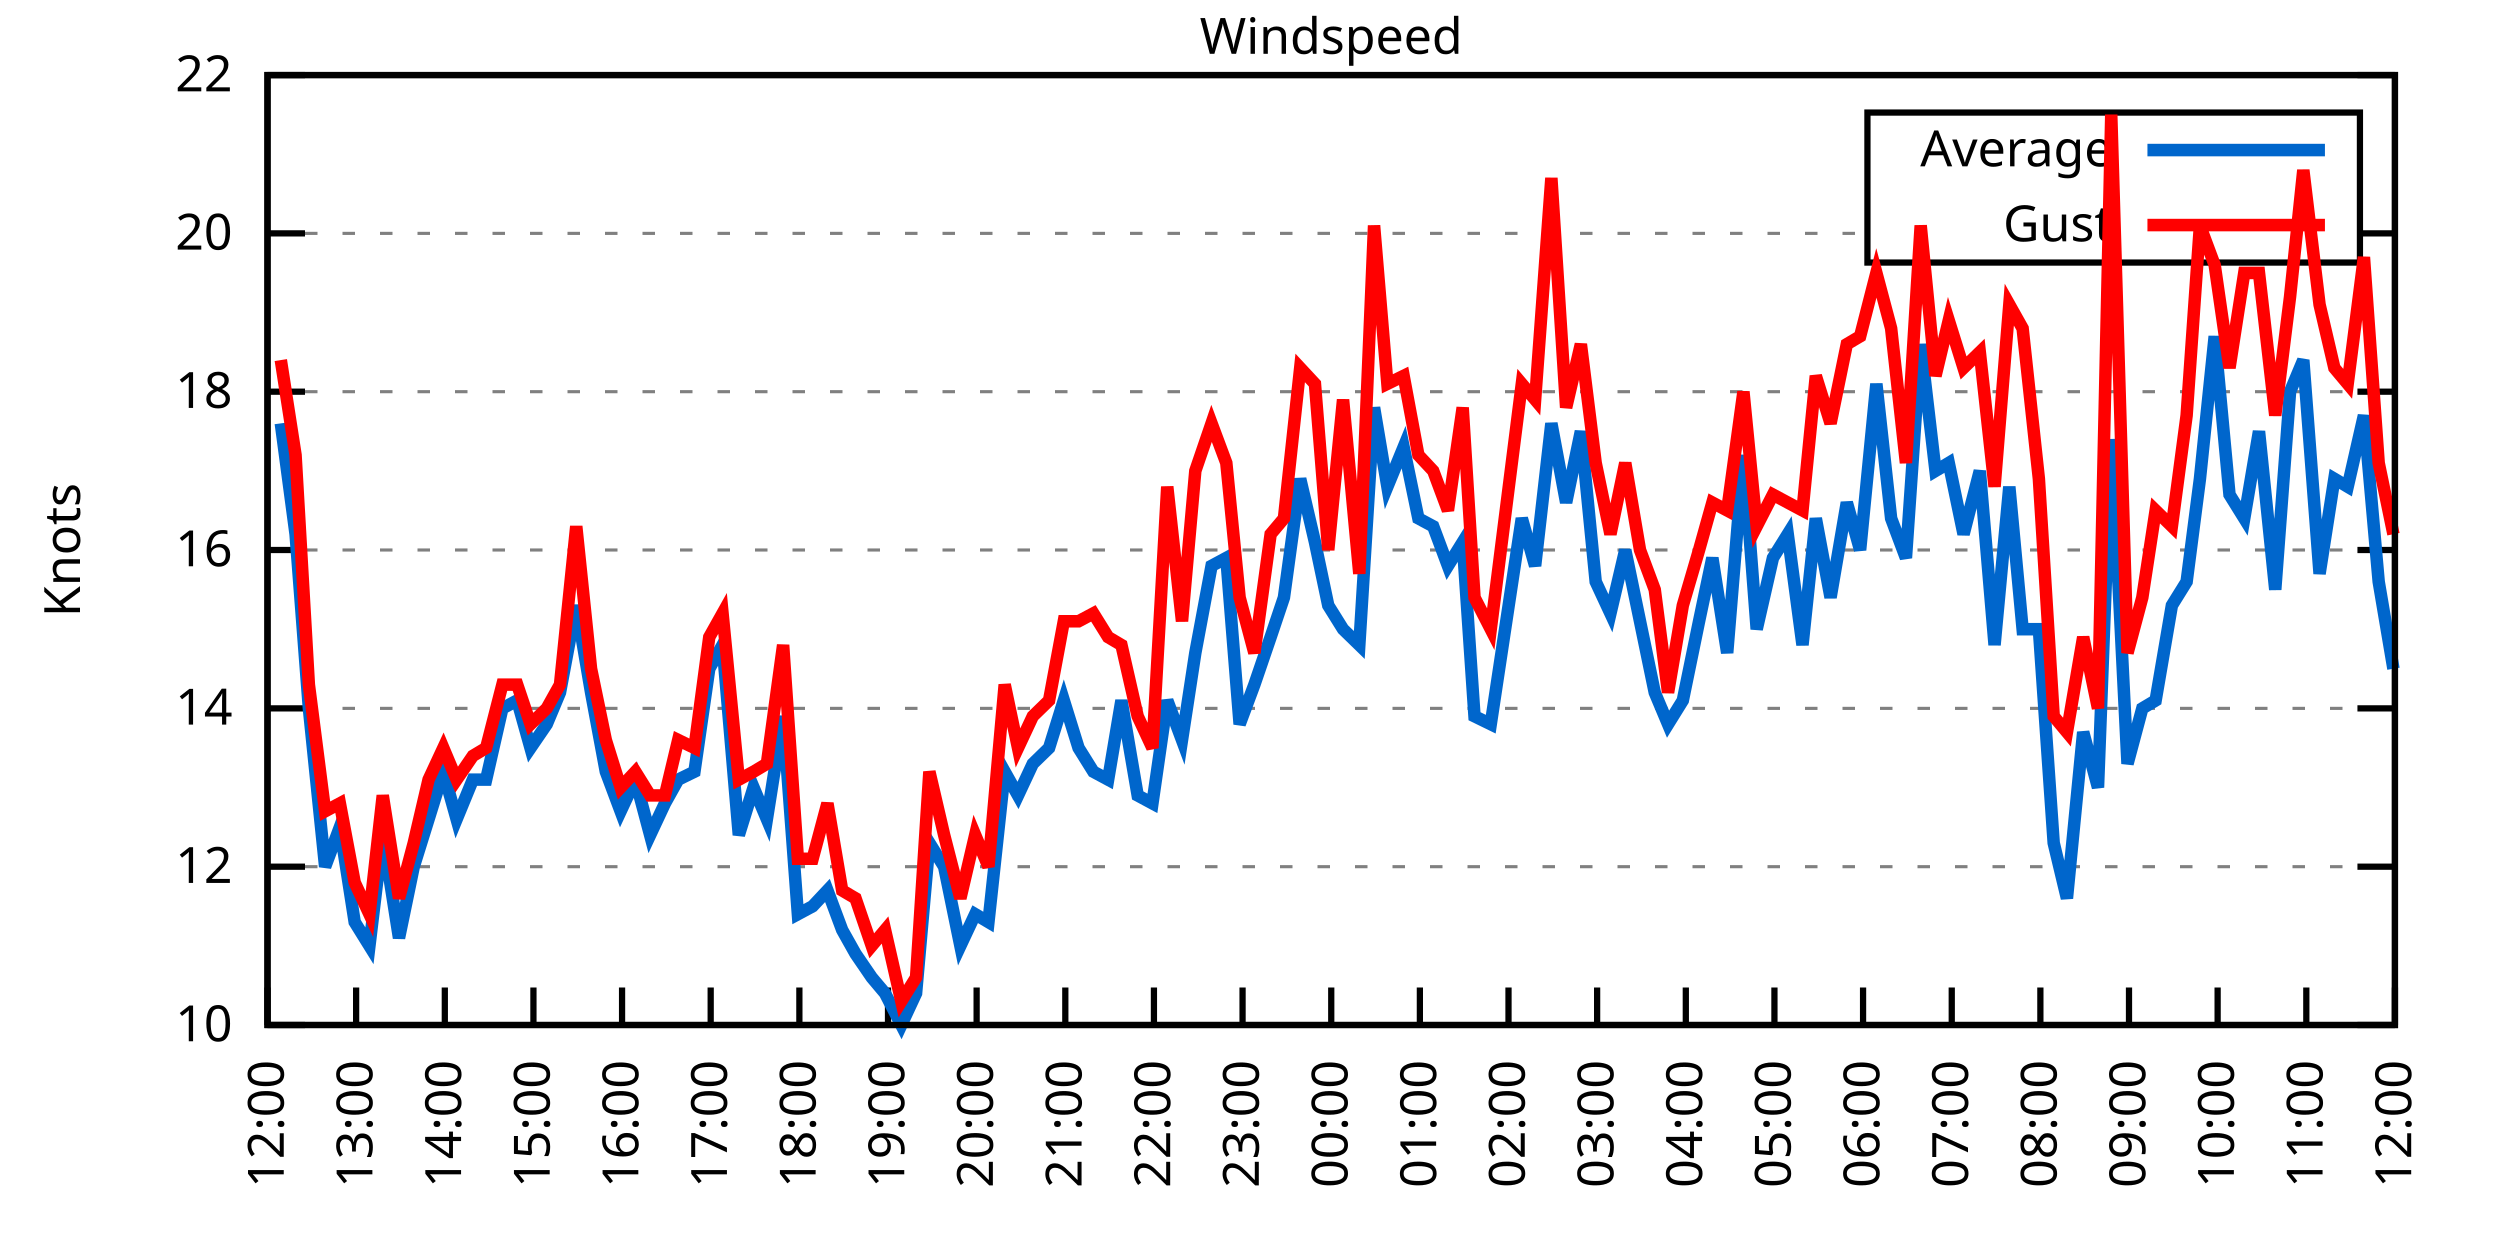
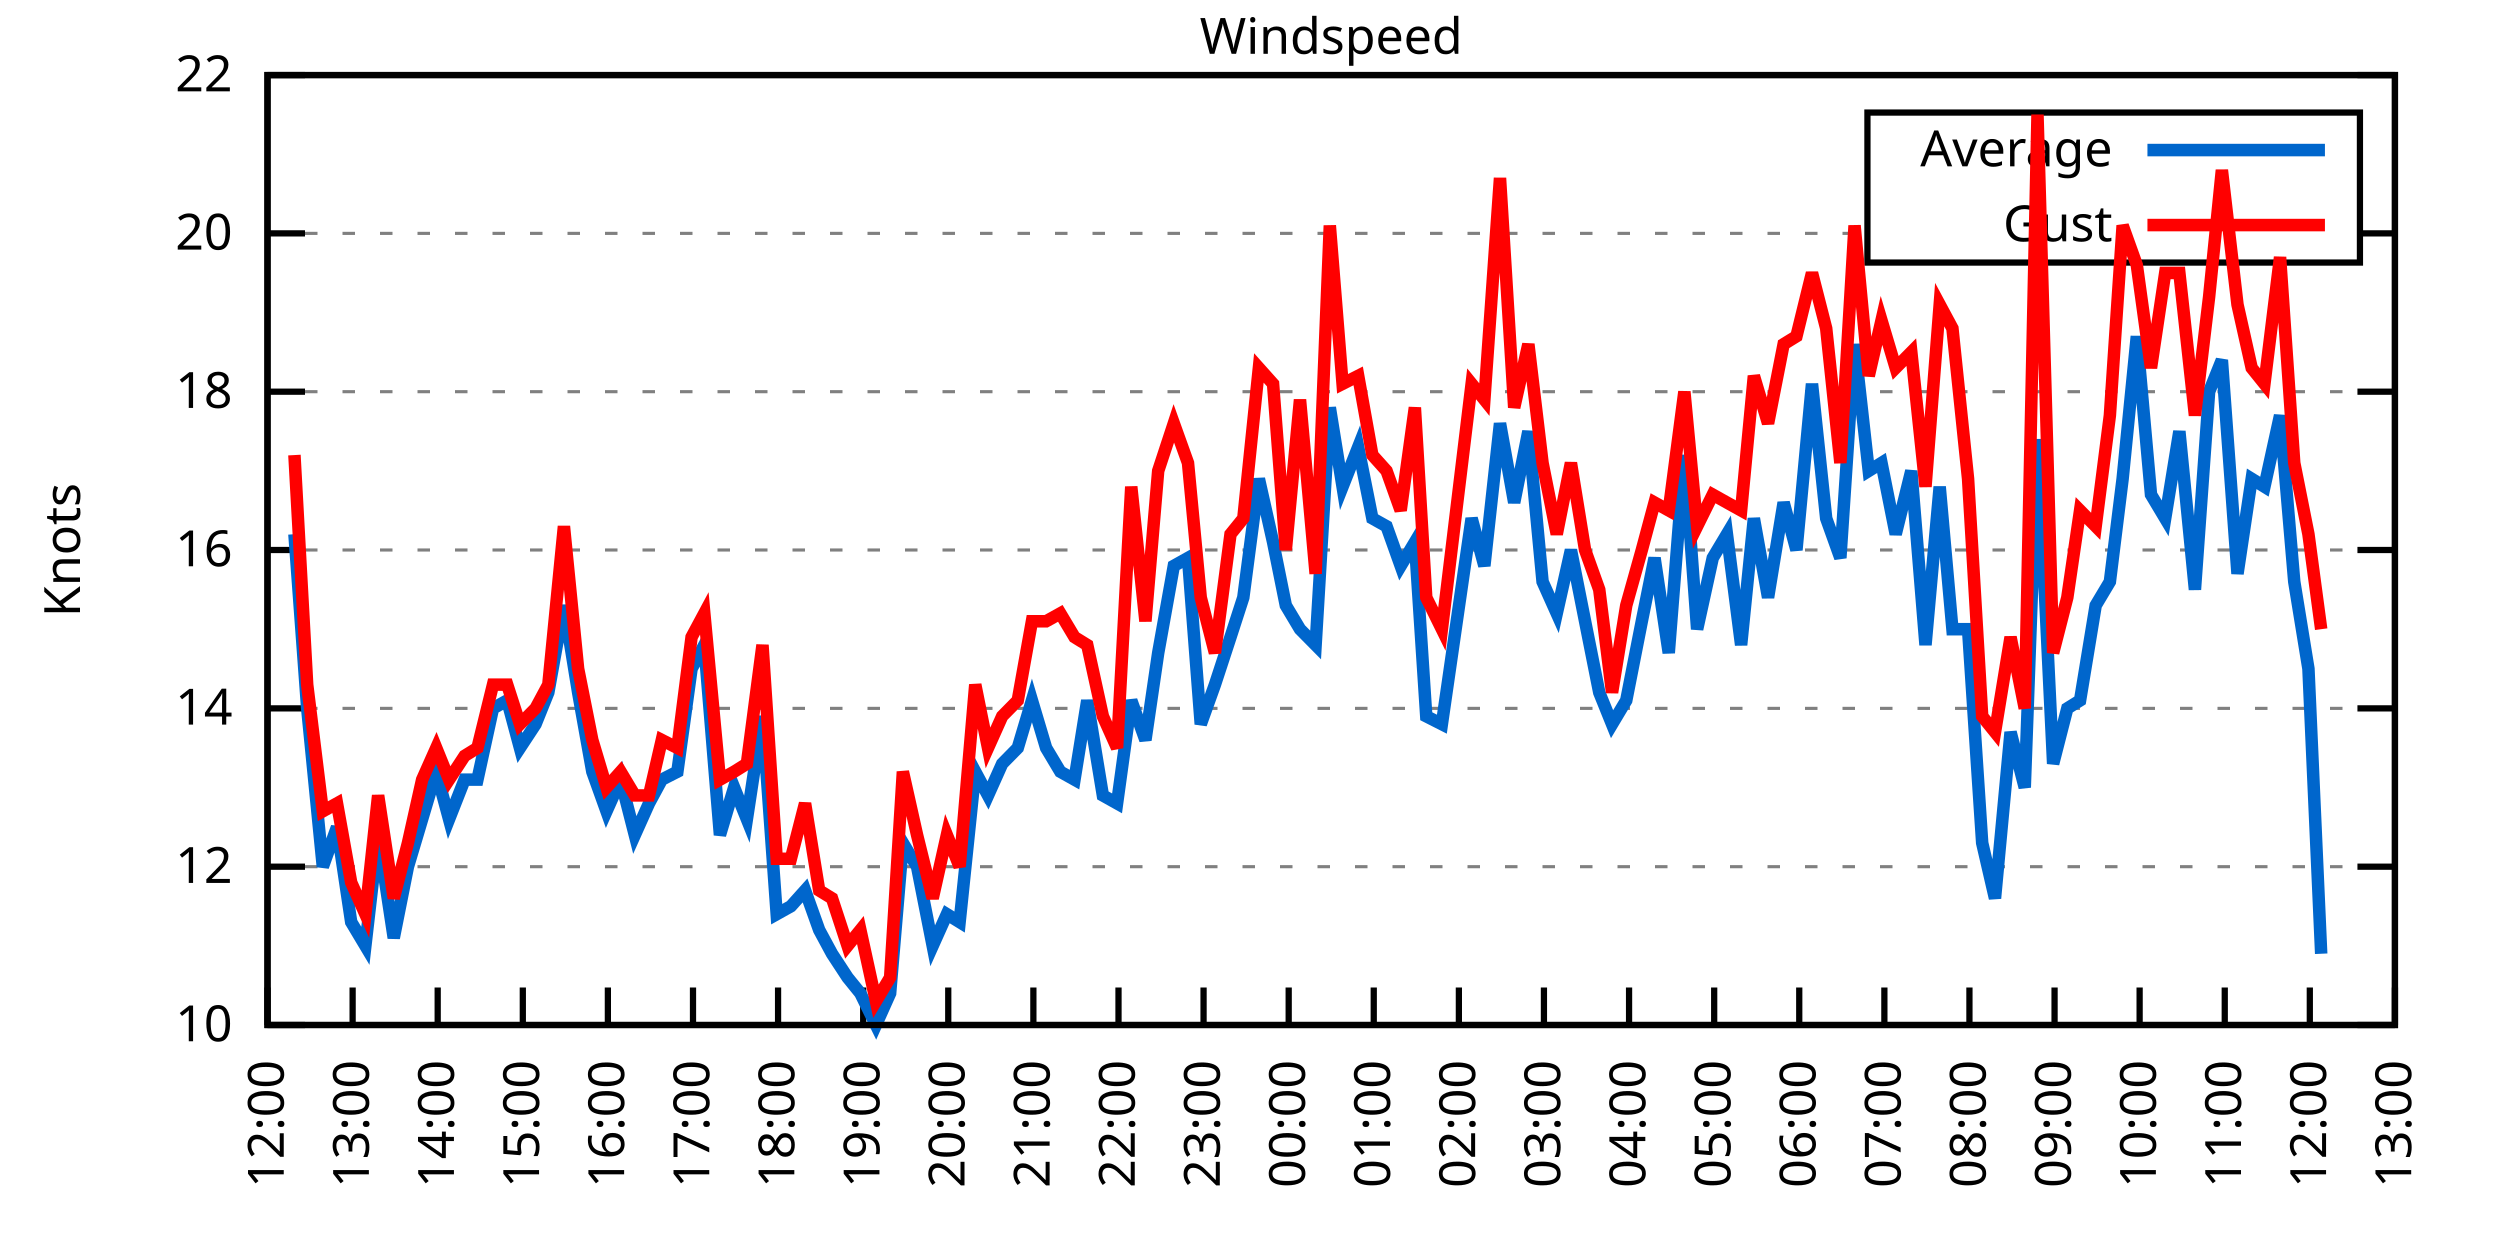
<svg xmlns="http://www.w3.org/2000/svg" xmlns:xlink="http://www.w3.org/1999/xlink" width="400" height="200" viewBox="0 0 400 200">
  <g id="gnuplot_canvas">
    <rect x="0" y="0" width="400" height="200" fill="none" />
    <defs>
      <circle id="gpDot" r="0.5" stroke-width="0.5" stroke="currentColor" />
      <path id="gpPt0" stroke-width="0.333" stroke="currentColor" d="M-1,0 h2 M0,-1 v2" />
      <path id="gpPt1" stroke-width="0.333" stroke="currentColor" d="M-1,-1 L1,1 M1,-1 L-1,1" />
      <path id="gpPt2" stroke-width="0.333" stroke="currentColor" d="M-1,0 L1,0 M0,-1 L0,1 M-1,-1 L1,1 M-1,1 L1,-1" />
      <rect id="gpPt3" stroke-width="0.333" stroke="currentColor" x="-1" y="-1" width="2" height="2" />
      <rect id="gpPt4" stroke-width="0.333" stroke="currentColor" fill="currentColor" x="-1" y="-1" width="2" height="2" />
      <circle id="gpPt5" stroke-width="0.333" stroke="currentColor" cx="0" cy="0" r="1" />
      <use xlink:href="#gpPt5" id="gpPt6" fill="currentColor" stroke="none" />
      <path id="gpPt7" stroke-width="0.333" stroke="currentColor" d="M0,-1.33 L-1.33,0.67 L1.33,0.67 z" />
      <use xlink:href="#gpPt7" id="gpPt8" fill="currentColor" stroke="none" />
      <use xlink:href="#gpPt7" id="gpPt9" stroke="currentColor" transform="rotate(180)" />
      <use xlink:href="#gpPt9" id="gpPt10" fill="currentColor" stroke="none" />
      <use xlink:href="#gpPt3" id="gpPt11" stroke="currentColor" transform="rotate(45)" />
      <use xlink:href="#gpPt11" id="gpPt12" fill="currentColor" stroke="none" />
      <path id="gpPt13" stroke-width="0.333" stroke="currentColor" d="M0,1.330 L1.265,0.411 L0.782,-1.067 L-0.782,-1.076 L-1.265,0.411 z" />
      <use xlink:href="#gpPt13" id="gpPt14" fill="currentColor" stroke="none" />
      <filter id="textbox" filterUnits="objectBoundingBox" x="0" y="0" height="1" width="1">
        <feFlood flood-color="white" flood-opacity="1" result="bgnd" />
        <feComposite in="SourceGraphic" in2="bgnd" operator="atop" />
      </filter>
      <filter id="greybox" filterUnits="objectBoundingBox" x="0" y="0" height="1" width="1">
        <feFlood flood-color="lightgrey" flood-opacity="1" result="grey" />
        <feComposite in="SourceGraphic" in2="grey" operator="atop" />
      </filter>
    </defs>
    <g fill="none" color="white" stroke="currentColor" stroke-width="1.00" stroke-linecap="butt" stroke-linejoin="miter">
</g>
    <g fill="none" color="black" stroke="currentColor" stroke-width="1.00" stroke-linecap="butt" stroke-linejoin="miter">
      <g stroke="none" shape-rendering="crispEdges">
        <polygon fill="rgb(255, 255, 255)" points="42.80,164.00 383.18,164.00 383.18,12.02 42.80,12.02 " />
      </g>
    </g>
    <g fill="none" color="black" stroke="currentColor" stroke-width="1.00" stroke-linecap="butt" stroke-linejoin="miter">
</g>
    <g fill="none" color="black" stroke="black" stroke-width="0.50" stroke-linecap="butt" stroke-linejoin="miter">
</g>
    <g fill="none" color="gray" stroke="currentColor" stroke-width="0.50" stroke-linecap="butt" stroke-linejoin="miter">
      <path stroke="gray" stroke-dasharray="2,4" class="gridline" d="M42.80,164.00 L383.19,164.00  " />
    </g>
    <g fill="none" color="gray" stroke="gray" stroke-width="1.00" stroke-linecap="butt" stroke-linejoin="miter">
</g>
    <g fill="none" color="black" stroke="currentColor" stroke-width="1.00" stroke-linecap="butt" stroke-linejoin="miter">
      <path stroke="black" d="M42.80,164.00 L48.80,164.00 M383.19,164.00 L377.19,164.00  " />
      <g transform="translate(37.20,166.60)" stroke="none" fill="black" font-family="Sans" font-size="8.00" text-anchor="end">
        <text>
          <tspan font-family="Sans"> 10</tspan>
        </text>
      </g>
    </g>
    <g fill="none" color="black" stroke="currentColor" stroke-width="1.00" stroke-linecap="butt" stroke-linejoin="miter">
</g>
    <g fill="none" color="black" stroke="black" stroke-width="0.50" stroke-linecap="butt" stroke-linejoin="miter">
</g>
    <g fill="none" color="gray" stroke="currentColor" stroke-width="0.50" stroke-linecap="butt" stroke-linejoin="miter">
      <path stroke="gray" stroke-dasharray="2,4" class="gridline" d="M42.80,138.67 L383.19,138.67  " />
    </g>
    <g fill="none" color="gray" stroke="gray" stroke-width="1.00" stroke-linecap="butt" stroke-linejoin="miter">
</g>
    <g fill="none" color="black" stroke="currentColor" stroke-width="1.00" stroke-linecap="butt" stroke-linejoin="miter">
      <path stroke="black" d="M42.80,138.67 L48.80,138.67 M383.19,138.67 L377.19,138.67  " />
      <g transform="translate(37.20,141.27)" stroke="none" fill="black" font-family="Sans" font-size="8.00" text-anchor="end">
        <text>
          <tspan font-family="Sans"> 12</tspan>
        </text>
      </g>
    </g>
    <g fill="none" color="black" stroke="currentColor" stroke-width="1.00" stroke-linecap="butt" stroke-linejoin="miter">
</g>
    <g fill="none" color="black" stroke="black" stroke-width="0.50" stroke-linecap="butt" stroke-linejoin="miter">
</g>
    <g fill="none" color="gray" stroke="currentColor" stroke-width="0.50" stroke-linecap="butt" stroke-linejoin="miter">
      <path stroke="gray" stroke-dasharray="2,4" class="gridline" d="M42.80,113.34 L383.19,113.34  " />
    </g>
    <g fill="none" color="gray" stroke="gray" stroke-width="1.00" stroke-linecap="butt" stroke-linejoin="miter">
</g>
    <g fill="none" color="black" stroke="currentColor" stroke-width="1.00" stroke-linecap="butt" stroke-linejoin="miter">
      <path stroke="black" d="M42.80,113.34 L48.80,113.34 M383.19,113.34 L377.19,113.34  " />
      <g transform="translate(37.20,115.94)" stroke="none" fill="black" font-family="Sans" font-size="8.00" text-anchor="end">
        <text>
          <tspan font-family="Sans"> 14</tspan>
        </text>
      </g>
    </g>
    <g fill="none" color="black" stroke="currentColor" stroke-width="1.00" stroke-linecap="butt" stroke-linejoin="miter">
</g>
    <g fill="none" color="black" stroke="black" stroke-width="0.50" stroke-linecap="butt" stroke-linejoin="miter">
</g>
    <g fill="none" color="gray" stroke="currentColor" stroke-width="0.50" stroke-linecap="butt" stroke-linejoin="miter">
      <path stroke="gray" stroke-dasharray="2,4" class="gridline" d="M42.80,88.00 L383.19,88.00  " />
    </g>
    <g fill="none" color="gray" stroke="gray" stroke-width="1.00" stroke-linecap="butt" stroke-linejoin="miter">
</g>
    <g fill="none" color="black" stroke="currentColor" stroke-width="1.00" stroke-linecap="butt" stroke-linejoin="miter">
      <path stroke="black" d="M42.80,88.00 L48.80,88.00 M383.19,88.00 L377.19,88.00  " />
      <g transform="translate(37.20,90.60)" stroke="none" fill="black" font-family="Sans" font-size="8.00" text-anchor="end">
        <text>
          <tspan font-family="Sans"> 16</tspan>
        </text>
      </g>
    </g>
    <g fill="none" color="black" stroke="currentColor" stroke-width="1.00" stroke-linecap="butt" stroke-linejoin="miter">
</g>
    <g fill="none" color="black" stroke="black" stroke-width="0.50" stroke-linecap="butt" stroke-linejoin="miter">
</g>
    <g fill="none" color="gray" stroke="currentColor" stroke-width="0.50" stroke-linecap="butt" stroke-linejoin="miter">
      <path stroke="gray" stroke-dasharray="2,4" class="gridline" d="M42.80,62.67 L383.19,62.67  " />
    </g>
    <g fill="none" color="gray" stroke="gray" stroke-width="1.00" stroke-linecap="butt" stroke-linejoin="miter">
</g>
    <g fill="none" color="black" stroke="currentColor" stroke-width="1.00" stroke-linecap="butt" stroke-linejoin="miter">
      <path stroke="black" d="M42.80,62.67 L48.80,62.67 M383.19,62.67 L377.19,62.67  " />
      <g transform="translate(37.20,65.27)" stroke="none" fill="black" font-family="Sans" font-size="8.00" text-anchor="end">
        <text>
          <tspan font-family="Sans"> 18</tspan>
        </text>
      </g>
    </g>
    <g fill="none" color="black" stroke="currentColor" stroke-width="1.00" stroke-linecap="butt" stroke-linejoin="miter">
</g>
    <g fill="none" color="black" stroke="black" stroke-width="0.50" stroke-linecap="butt" stroke-linejoin="miter">
</g>
    <g fill="none" color="gray" stroke="currentColor" stroke-width="0.50" stroke-linecap="butt" stroke-linejoin="miter">
      <path stroke="gray" stroke-dasharray="2,4" class="gridline" d="M42.80,37.34 L298.79,37.34 M377.59,37.34 L383.19,37.34  " />
    </g>
    <g fill="none" color="gray" stroke="gray" stroke-width="1.00" stroke-linecap="butt" stroke-linejoin="miter">
</g>
    <g fill="none" color="black" stroke="currentColor" stroke-width="1.00" stroke-linecap="butt" stroke-linejoin="miter">
      <path stroke="black" d="M42.80,37.34 L48.80,37.34 M383.19,37.34 L377.19,37.34  " />
      <g transform="translate(37.20,39.94)" stroke="none" fill="black" font-family="Sans" font-size="8.00" text-anchor="end">
        <text>
          <tspan font-family="Sans"> 20</tspan>
        </text>
      </g>
    </g>
    <g fill="none" color="black" stroke="currentColor" stroke-width="1.00" stroke-linecap="butt" stroke-linejoin="miter">
</g>
    <g fill="none" color="black" stroke="black" stroke-width="0.50" stroke-linecap="butt" stroke-linejoin="miter">
</g>
    <g fill="none" color="gray" stroke="currentColor" stroke-width="0.50" stroke-linecap="butt" stroke-linejoin="miter">
      <path stroke="gray" stroke-dasharray="2,4" class="gridline" d="M42.80,12.01 L383.19,12.01  " />
    </g>
    <g fill="none" color="gray" stroke="gray" stroke-width="1.00" stroke-linecap="butt" stroke-linejoin="miter">
</g>
    <g fill="none" color="black" stroke="currentColor" stroke-width="1.00" stroke-linecap="butt" stroke-linejoin="miter">
      <path stroke="black" d="M42.80,12.01 L48.80,12.01 M383.19,12.01 L377.19,12.01  " />
      <g transform="translate(37.20,14.61)" stroke="none" fill="black" font-family="Sans" font-size="8.00" text-anchor="end">
        <text>
          <tspan font-family="Sans"> 22</tspan>
        </text>
      </g>
    </g>
    <g fill="none" color="black" stroke="currentColor" stroke-width="1.00" stroke-linecap="butt" stroke-linejoin="miter">
      <path stroke="black" d="M42.80,164.00 L42.80,158.00  " />
      <g transform="translate(45.40,169.60) rotate(270.00)" stroke="none" fill="black" font-family="Sans" font-size="8.00" text-anchor="end">
        <text>
          <tspan font-family="Sans">12:00</tspan>
        </text>
      </g>
    </g>
    <g fill="none" color="black" stroke="currentColor" stroke-width="1.00" stroke-linecap="butt" stroke-linejoin="miter">
-       <path stroke="black" d="M56.98,164.00 L56.98,158.00  " />
-       <g transform="translate(59.58,169.60) rotate(270.00)" stroke="none" fill="black" font-family="Sans" font-size="8.00" text-anchor="end">
+       <path stroke="black" d="M56.42,164.00 L56.42,158.00  " />
+       <g transform="translate(59.02,169.60) rotate(270.00)" stroke="none" fill="black" font-family="Sans" font-size="8.00" text-anchor="end">
        <text>
          <tspan font-family="Sans">13:00</tspan>
        </text>
      </g>
    </g>
    <g fill="none" color="black" stroke="currentColor" stroke-width="1.00" stroke-linecap="butt" stroke-linejoin="miter">
-       <path stroke="black" d="M71.17,164.00 L71.17,158.00  " />
-       <g transform="translate(73.77,169.60) rotate(270.00)" stroke="none" fill="black" font-family="Sans" font-size="8.00" text-anchor="end">
+       <path stroke="black" d="M70.03,164.00 L70.03,158.00  " />
+       <g transform="translate(72.63,169.60) rotate(270.00)" stroke="none" fill="black" font-family="Sans" font-size="8.00" text-anchor="end">
        <text>
          <tspan font-family="Sans">14:00</tspan>
        </text>
      </g>
    </g>
    <g fill="none" color="black" stroke="currentColor" stroke-width="1.00" stroke-linecap="butt" stroke-linejoin="miter">
-       <path stroke="black" d="M85.35,164.00 L85.35,158.00  " />
-       <g transform="translate(87.95,169.60) rotate(270.00)" stroke="none" fill="black" font-family="Sans" font-size="8.00" text-anchor="end">
+       <path stroke="black" d="M83.65,164.00 L83.65,158.00  " />
+       <g transform="translate(86.25,169.60) rotate(270.00)" stroke="none" fill="black" font-family="Sans" font-size="8.00" text-anchor="end">
        <text>
          <tspan font-family="Sans">15:00</tspan>
        </text>
      </g>
    </g>
    <g fill="none" color="black" stroke="currentColor" stroke-width="1.00" stroke-linecap="butt" stroke-linejoin="miter">
-       <path stroke="black" d="M99.53,164.00 L99.53,158.00  " />
-       <g transform="translate(102.13,169.60) rotate(270.00)" stroke="none" fill="black" font-family="Sans" font-size="8.00" text-anchor="end">
+       <path stroke="black" d="M97.26,164.00 L97.26,158.00  " />
+       <g transform="translate(99.86,169.60) rotate(270.00)" stroke="none" fill="black" font-family="Sans" font-size="8.00" text-anchor="end">
        <text>
          <tspan font-family="Sans">16:00</tspan>
        </text>
      </g>
    </g>
    <g fill="none" color="black" stroke="currentColor" stroke-width="1.00" stroke-linecap="butt" stroke-linejoin="miter">
-       <path stroke="black" d="M113.71,164.00 L113.71,158.00  " />
-       <g transform="translate(116.31,169.60) rotate(270.00)" stroke="none" fill="black" font-family="Sans" font-size="8.00" text-anchor="end">
+       <path stroke="black" d="M110.88,164.00 L110.88,158.00  " />
+       <g transform="translate(113.48,169.60) rotate(270.00)" stroke="none" fill="black" font-family="Sans" font-size="8.00" text-anchor="end">
        <text>
          <tspan font-family="Sans">17:00</tspan>
        </text>
      </g>
    </g>
    <g fill="none" color="black" stroke="currentColor" stroke-width="1.00" stroke-linecap="butt" stroke-linejoin="miter">
-       <path stroke="black" d="M127.90,164.00 L127.90,158.00  " />
-       <g transform="translate(130.50,169.60) rotate(270.00)" stroke="none" fill="black" font-family="Sans" font-size="8.00" text-anchor="end">
+       <path stroke="black" d="M124.49,164.00 L124.49,158.00  " />
+       <g transform="translate(127.09,169.60) rotate(270.00)" stroke="none" fill="black" font-family="Sans" font-size="8.00" text-anchor="end">
        <text>
          <tspan font-family="Sans">18:00</tspan>
        </text>
      </g>
    </g>
    <g fill="none" color="black" stroke="currentColor" stroke-width="1.00" stroke-linecap="butt" stroke-linejoin="miter">
-       <path stroke="black" d="M142.08,164.00 L142.08,158.00  " />
-       <g transform="translate(144.68,169.60) rotate(270.00)" stroke="none" fill="black" font-family="Sans" font-size="8.00" text-anchor="end">
+       <path stroke="black" d="M138.11,164.00 L138.11,158.00  " />
+       <g transform="translate(140.71,169.60) rotate(270.00)" stroke="none" fill="black" font-family="Sans" font-size="8.00" text-anchor="end">
        <text>
          <tspan font-family="Sans">19:00</tspan>
        </text>
      </g>
    </g>
    <g fill="none" color="black" stroke="currentColor" stroke-width="1.00" stroke-linecap="butt" stroke-linejoin="miter">
-       <path stroke="black" d="M156.26,164.00 L156.26,158.00  " />
-       <g transform="translate(158.86,169.60) rotate(270.00)" stroke="none" fill="black" font-family="Sans" font-size="8.00" text-anchor="end">
+       <path stroke="black" d="M151.72,164.00 L151.72,158.00  " />
+       <g transform="translate(154.32,169.60) rotate(270.00)" stroke="none" fill="black" font-family="Sans" font-size="8.00" text-anchor="end">
        <text>
          <tspan font-family="Sans">20:00</tspan>
        </text>
      </g>
    </g>
    <g fill="none" color="black" stroke="currentColor" stroke-width="1.00" stroke-linecap="butt" stroke-linejoin="miter">
-       <path stroke="black" d="M170.45,164.00 L170.45,158.00  " />
-       <g transform="translate(173.05,169.60) rotate(270.00)" stroke="none" fill="black" font-family="Sans" font-size="8.00" text-anchor="end">
+       <path stroke="black" d="M165.34,164.00 L165.34,158.00  " />
+       <g transform="translate(167.94,169.60) rotate(270.00)" stroke="none" fill="black" font-family="Sans" font-size="8.00" text-anchor="end">
        <text>
          <tspan font-family="Sans">21:00</tspan>
        </text>
      </g>
    </g>
    <g fill="none" color="black" stroke="currentColor" stroke-width="1.00" stroke-linecap="butt" stroke-linejoin="miter">
-       <path stroke="black" d="M184.63,164.00 L184.63,158.00  " />
-       <g transform="translate(187.23,169.60) rotate(270.00)" stroke="none" fill="black" font-family="Sans" font-size="8.00" text-anchor="end">
+       <path stroke="black" d="M178.96,164.00 L178.96,158.00  " />
+       <g transform="translate(181.56,169.60) rotate(270.00)" stroke="none" fill="black" font-family="Sans" font-size="8.00" text-anchor="end">
        <text>
          <tspan font-family="Sans">22:00</tspan>
        </text>
      </g>
    </g>
    <g fill="none" color="black" stroke="currentColor" stroke-width="1.00" stroke-linecap="butt" stroke-linejoin="miter">
-       <path stroke="black" d="M198.81,164.00 L198.81,158.00  " />
-       <g transform="translate(201.41,169.60) rotate(270.00)" stroke="none" fill="black" font-family="Sans" font-size="8.00" text-anchor="end">
+       <path stroke="black" d="M192.57,164.00 L192.57,158.00  " />
+       <g transform="translate(195.17,169.60) rotate(270.00)" stroke="none" fill="black" font-family="Sans" font-size="8.00" text-anchor="end">
        <text>
          <tspan font-family="Sans">23:00</tspan>
        </text>
      </g>
    </g>
    <g fill="none" color="black" stroke="currentColor" stroke-width="1.00" stroke-linecap="butt" stroke-linejoin="miter">
-       <path stroke="black" d="M213.00,164.00 L213.00,158.00  " />
-       <g transform="translate(215.60,169.60) rotate(270.00)" stroke="none" fill="black" font-family="Sans" font-size="8.00" text-anchor="end">
+       <path stroke="black" d="M206.19,164.00 L206.19,158.00  " />
+       <g transform="translate(208.79,169.60) rotate(270.00)" stroke="none" fill="black" font-family="Sans" font-size="8.00" text-anchor="end">
        <text>
          <tspan font-family="Sans">00:00</tspan>
        </text>
      </g>
    </g>
    <g fill="none" color="black" stroke="currentColor" stroke-width="1.00" stroke-linecap="butt" stroke-linejoin="miter">
-       <path stroke="black" d="M227.18,164.00 L227.18,158.00  " />
-       <g transform="translate(229.78,169.60) rotate(270.00)" stroke="none" fill="black" font-family="Sans" font-size="8.00" text-anchor="end">
+       <path stroke="black" d="M219.80,164.00 L219.80,158.00  " />
+       <g transform="translate(222.40,169.60) rotate(270.00)" stroke="none" fill="black" font-family="Sans" font-size="8.00" text-anchor="end">
        <text>
          <tspan font-family="Sans">01:00</tspan>
        </text>
      </g>
    </g>
    <g fill="none" color="black" stroke="currentColor" stroke-width="1.00" stroke-linecap="butt" stroke-linejoin="miter">
-       <path stroke="black" d="M241.36,164.00 L241.36,158.00  " />
-       <g transform="translate(243.96,169.60) rotate(270.00)" stroke="none" fill="black" font-family="Sans" font-size="8.00" text-anchor="end">
+       <path stroke="black" d="M233.42,164.00 L233.42,158.00  " />
+       <g transform="translate(236.02,169.60) rotate(270.00)" stroke="none" fill="black" font-family="Sans" font-size="8.00" text-anchor="end">
        <text>
          <tspan font-family="Sans">02:00</tspan>
        </text>
      </g>
    </g>
    <g fill="none" color="black" stroke="currentColor" stroke-width="1.00" stroke-linecap="butt" stroke-linejoin="miter">
-       <path stroke="black" d="M255.54,164.00 L255.54,158.00  " />
-       <g transform="translate(258.14,169.60) rotate(270.00)" stroke="none" fill="black" font-family="Sans" font-size="8.00" text-anchor="end">
+       <path stroke="black" d="M247.03,164.00 L247.03,158.00  " />
+       <g transform="translate(249.63,169.60) rotate(270.00)" stroke="none" fill="black" font-family="Sans" font-size="8.00" text-anchor="end">
        <text>
          <tspan font-family="Sans">03:00</tspan>
        </text>
      </g>
    </g>
    <g fill="none" color="black" stroke="currentColor" stroke-width="1.00" stroke-linecap="butt" stroke-linejoin="miter">
-       <path stroke="black" d="M269.73,164.00 L269.73,158.00  " />
-       <g transform="translate(272.33,169.60) rotate(270.00)" stroke="none" fill="black" font-family="Sans" font-size="8.00" text-anchor="end">
+       <path stroke="black" d="M260.65,164.00 L260.65,158.00  " />
+       <g transform="translate(263.25,169.60) rotate(270.00)" stroke="none" fill="black" font-family="Sans" font-size="8.00" text-anchor="end">
        <text>
          <tspan font-family="Sans">04:00</tspan>
        </text>
      </g>
    </g>
    <g fill="none" color="black" stroke="currentColor" stroke-width="1.00" stroke-linecap="butt" stroke-linejoin="miter">
-       <path stroke="black" d="M283.91,164.00 L283.91,158.00  " />
-       <g transform="translate(286.51,169.60) rotate(270.00)" stroke="none" fill="black" font-family="Sans" font-size="8.00" text-anchor="end">
+       <path stroke="black" d="M274.27,164.00 L274.27,158.00  " />
+       <g transform="translate(276.87,169.60) rotate(270.00)" stroke="none" fill="black" font-family="Sans" font-size="8.00" text-anchor="end">
        <text>
          <tspan font-family="Sans">05:00</tspan>
        </text>
      </g>
    </g>
    <g fill="none" color="black" stroke="currentColor" stroke-width="1.00" stroke-linecap="butt" stroke-linejoin="miter">
-       <path stroke="black" d="M298.09,164.00 L298.09,158.00  " />
-       <g transform="translate(300.69,169.60) rotate(270.00)" stroke="none" fill="black" font-family="Sans" font-size="8.00" text-anchor="end">
+       <path stroke="black" d="M287.88,164.00 L287.88,158.00  " />
+       <g transform="translate(290.48,169.60) rotate(270.00)" stroke="none" fill="black" font-family="Sans" font-size="8.00" text-anchor="end">
        <text>
          <tspan font-family="Sans">06:00</tspan>
        </text>
      </g>
    </g>
    <g fill="none" color="black" stroke="currentColor" stroke-width="1.00" stroke-linecap="butt" stroke-linejoin="miter">
-       <path stroke="black" d="M312.28,164.00 L312.28,158.00  " />
-       <g transform="translate(314.88,169.60) rotate(270.00)" stroke="none" fill="black" font-family="Sans" font-size="8.00" text-anchor="end">
+       <path stroke="black" d="M301.50,164.00 L301.50,158.00  " />
+       <g transform="translate(304.10,169.60) rotate(270.00)" stroke="none" fill="black" font-family="Sans" font-size="8.00" text-anchor="end">
        <text>
          <tspan font-family="Sans">07:00</tspan>
        </text>
      </g>
    </g>
    <g fill="none" color="black" stroke="currentColor" stroke-width="1.00" stroke-linecap="butt" stroke-linejoin="miter">
-       <path stroke="black" d="M326.46,164.00 L326.46,158.00  " />
-       <g transform="translate(329.06,169.60) rotate(270.00)" stroke="none" fill="black" font-family="Sans" font-size="8.00" text-anchor="end">
+       <path stroke="black" d="M315.11,164.00 L315.11,158.00  " />
+       <g transform="translate(317.71,169.60) rotate(270.00)" stroke="none" fill="black" font-family="Sans" font-size="8.00" text-anchor="end">
        <text>
          <tspan font-family="Sans">08:00</tspan>
        </text>
      </g>
    </g>
    <g fill="none" color="black" stroke="currentColor" stroke-width="1.00" stroke-linecap="butt" stroke-linejoin="miter">
-       <path stroke="black" d="M340.64,164.00 L340.64,158.00  " />
-       <g transform="translate(343.24,169.60) rotate(270.00)" stroke="none" fill="black" font-family="Sans" font-size="8.00" text-anchor="end">
+       <path stroke="black" d="M328.73,164.00 L328.73,158.00  " />
+       <g transform="translate(331.33,169.60) rotate(270.00)" stroke="none" fill="black" font-family="Sans" font-size="8.00" text-anchor="end">
        <text>
          <tspan font-family="Sans">09:00</tspan>
        </text>
      </g>
    </g>
    <g fill="none" color="black" stroke="currentColor" stroke-width="1.00" stroke-linecap="butt" stroke-linejoin="miter">
-       <path stroke="black" d="M354.82,164.00 L354.82,158.00  " />
-       <g transform="translate(357.42,169.60) rotate(270.00)" stroke="none" fill="black" font-family="Sans" font-size="8.00" text-anchor="end">
+       <path stroke="black" d="M342.34,164.00 L342.34,158.00  " />
+       <g transform="translate(344.94,169.60) rotate(270.00)" stroke="none" fill="black" font-family="Sans" font-size="8.00" text-anchor="end">
        <text>
          <tspan font-family="Sans">10:00</tspan>
        </text>
      </g>
    </g>
    <g fill="none" color="black" stroke="currentColor" stroke-width="1.00" stroke-linecap="butt" stroke-linejoin="miter">
-       <path stroke="black" d="M369.01,164.00 L369.01,158.00  " />
-       <g transform="translate(371.61,169.60) rotate(270.00)" stroke="none" fill="black" font-family="Sans" font-size="8.00" text-anchor="end">
+       <path stroke="black" d="M355.96,164.00 L355.96,158.00  " />
+       <g transform="translate(358.56,169.60) rotate(270.00)" stroke="none" fill="black" font-family="Sans" font-size="8.00" text-anchor="end">
        <text>
          <tspan font-family="Sans">11:00</tspan>
+         </text>
+       </g>
+     </g>
+     <g fill="none" color="black" stroke="currentColor" stroke-width="1.00" stroke-linecap="butt" stroke-linejoin="miter">
+       <path stroke="black" d="M369.57,164.00 L369.57,158.00  " />
+       <g transform="translate(372.17,169.60) rotate(270.00)" stroke="none" fill="black" font-family="Sans" font-size="8.00" text-anchor="end">
+         <text>
+           <tspan font-family="Sans">12:00</tspan>
        </text>
      </g>
    </g>
    <g fill="none" color="black" stroke="currentColor" stroke-width="1.00" stroke-linecap="butt" stroke-linejoin="miter">
      <path stroke="black" d="M383.19,164.00 L383.19,158.00  " />
      <g transform="translate(385.79,169.60) rotate(270.00)" stroke="none" fill="black" font-family="Sans" font-size="8.00" text-anchor="end">
        <text>
-           <tspan font-family="Sans">12:00</tspan>
+           <tspan font-family="Sans">13:00</tspan>
        </text>
      </g>
    </g>
    <g fill="none" color="black" stroke="currentColor" stroke-width="1.00" stroke-linecap="butt" stroke-linejoin="miter">
</g>
    <g fill="none" color="black" stroke="currentColor" stroke-width="1.00" stroke-linecap="butt" stroke-linejoin="miter">
      <path stroke="black" d="M42.80,12.01 L42.80,164.00 L383.19,164.00 L383.19,12.01 L42.80,12.01 Z  " />
    </g>
    <g fill="none" color="black" stroke="currentColor" stroke-width="1.00" stroke-linecap="butt" stroke-linejoin="miter">
</g>
    <g fill="none" color="black" stroke="currentColor" stroke-width="1.00" stroke-linecap="butt" stroke-linejoin="miter">
      <path stroke="black" d="M298.79,42.01 L298.79,18.01 L377.59,18.01 L377.59,42.01 L298.79,42.01 Z  " />
    </g>
    <g id="Windspeed_plot_1">
      <g fill="none" color="white" stroke="black" stroke-width="2.00" stroke-linecap="butt" stroke-linejoin="miter">
</g>
      <g fill="none" color="black" stroke="currentColor" stroke-width="2.00" stroke-linecap="butt" stroke-linejoin="miter">
        <g transform="translate(337.99,26.61)" stroke="none" fill="black" font-family="Sans" font-size="8.00" text-anchor="end">
          <text>
            <tspan font-family="Sans">Average</tspan>
          </text>
        </g>
      </g>
      <g fill="none" color="black" stroke="currentColor" stroke-width="2.00" stroke-linecap="butt" stroke-linejoin="miter">
-         <path stroke="rgb(  0, 102, 204)" d="M343.59,24.01 L371.99,24.01 M44.93,67.74 L47.29,85.47 L49.42,113.34 L52.02,138.67 L54.38,132.34 L56.75,147.53   L59.11,151.33 L61.24,133.60 L63.84,150.07 L66.20,138.67 L68.57,131.07 L70.93,123.47 L73.06,131.07 L75.66,124.74   L77.78,124.74 L80.38,113.34 L82.75,112.07 L84.88,119.67 L87.48,115.87 L89.60,110.80 L92.20,96.87 L94.57,110.80   L96.93,123.47 L99.30,129.80 L101.66,124.74 L104.02,133.60 L106.39,128.54 L108.51,124.74 L111.11,123.47 L113.48,107.00   L115.61,103.20 L118.21,133.60 L120.57,126.00 L122.70,131.07 L125.30,114.60 L127.66,146.27 L130.02,145.00 L132.39,142.47   L134.75,148.80 L136.88,152.60 L139.48,156.40 L141.61,158.93 L144.21,164.00 L146.57,158.93 L148.70,134.87 L151.06,138.67   L153.66,151.33 L156.03,146.27 L158.15,147.53 L160.75,123.47 L162.88,127.27 L165.25,122.20 L167.85,119.67 L170.21,112.07   L172.57,119.67 L174.94,123.47 L177.30,124.74 L179.43,112.07 L182.03,127.27 L184.39,128.54 L186.76,112.07 L189.12,118.40   L191.25,104.47 L193.85,90.54 L196.21,89.27 L198.34,115.87 L200.70,109.54 L203.30,101.94 L205.43,95.60 L208.03,76.61   L210.39,86.74 L212.52,96.87 L214.89,100.67 L217.49,103.20 L219.85,65.21 L221.98,77.87 L224.58,71.54 L226.94,82.94   L229.31,84.21 L231.67,90.54 L234.03,86.74 L235.92,114.60 L238.52,115.87 L243.49,82.94 L245.62,90.54 L248.22,67.74   L250.58,80.41 L252.94,69.01 L255.31,93.07 L257.67,98.14 L260.04,88.00 L262.40,99.40 L264.76,110.80 L266.89,115.87   L269.25,112.07 L271.85,99.40 L273.98,89.27 L276.35,104.47 L278.95,72.81 L281.07,100.67 L283.67,89.27 L286.04,85.47   L288.40,103.20 L290.53,82.94 L292.89,95.60 L295.49,80.41 L297.62,88.00 L300.22,61.41 L302.58,82.94 L304.95,89.27   L307.31,55.07 L309.68,75.34 L311.80,74.07 L314.17,85.47 L316.77,75.34 L319.13,103.20 L321.49,77.87 L323.62,100.67   L326.22,100.67 L328.59,134.87 L330.71,143.73 L333.31,117.14 L335.68,126.00 L337.80,70.27 L340.40,122.20 L342.77,113.34   L344.90,112.07 L347.50,96.87 L349.86,93.07 L351.99,76.61 L354.35,53.81 L356.72,79.14 L359.08,82.94 L361.44,69.01   L364.04,94.34 L366.41,62.67 L368.53,57.61 L371.13,91.80 L373.50,76.61 L375.63,77.87 L378.23,66.47 L380.59,93.07   L382.95,107.00  " />
+         <path stroke="rgb(  0, 102, 204)" d="M343.59,24.01 L371.99,24.01 M47.11,85.47 L49.15,113.34 L51.65,138.67 L53.92,132.34 L56.19,147.53 L58.46,151.33   L60.50,133.60 L63.00,150.07 L65.27,138.67 L67.54,131.07 L69.80,123.47 L71.85,131.07 L74.34,124.74 L76.39,124.74   L78.88,113.34 L81.15,112.07 L83.19,119.67 L85.69,115.87 L87.73,110.80 L90.23,96.87 L92.50,110.80 L94.77,123.47   L97.04,129.80 L99.30,124.74 L101.57,133.60 L103.84,128.54 L105.89,124.74 L108.38,123.47 L110.65,107.00 L112.69,103.20   L115.19,133.60 L117.46,126.00 L119.50,131.07 L122.00,114.60 L124.27,146.27 L126.54,145.00 L128.81,142.47 L131.07,148.80   L133.12,152.60 L135.61,156.40 L137.66,158.93 L140.15,164.00 L142.42,158.93 L144.46,134.87 L146.73,138.67 L149.23,151.33   L151.50,146.27 L153.54,147.53 L156.04,123.47 L158.08,127.27 L160.35,122.20 L162.84,119.67 L165.11,112.07 L167.38,119.67   L169.65,123.47 L171.92,124.74 L173.96,112.07 L176.46,127.27 L178.73,128.54 L181.00,112.07 L183.27,118.40 L185.31,104.47   L187.81,90.54 L190.08,89.27 L192.12,115.87 L194.39,109.54 L196.88,101.94 L198.93,95.60 L201.42,76.61 L203.69,86.74   L205.73,96.87 L208.00,100.67 L210.50,103.20 L212.77,65.21 L214.81,77.87 L217.31,71.54 L219.58,82.94 L221.85,84.21   L224.11,90.54 L226.38,86.74 L228.20,114.60 L230.70,115.87 L235.46,82.94 L237.50,90.54 L240.00,67.74 L242.27,80.41   L244.54,69.01 L246.81,93.07 L249.08,98.14 L251.35,88.00 L253.61,99.40 L255.88,110.80 L257.93,115.87 L260.20,112.07   L262.69,99.40 L264.73,89.27 L267.00,104.47 L269.50,72.81 L271.54,100.67 L274.04,89.27 L276.31,85.47 L278.58,103.20   L280.62,82.94 L282.89,95.60 L285.38,80.41 L287.43,88.00 L289.92,61.41 L292.19,82.94 L294.46,89.27 L296.73,55.07   L299.00,75.34 L301.04,74.07 L303.31,85.47 L305.81,75.34 L308.08,103.20 L310.35,77.87 L312.39,100.67 L314.89,100.67   L317.15,134.87 L319.20,143.73 L321.69,117.14 L323.96,126.00 L326.00,70.27 L328.50,122.20 L330.77,113.34 L332.81,112.07   L335.31,96.87 L337.58,93.07 L339.62,76.61 L341.89,53.81 L344.16,79.14 L346.43,82.94 L348.70,69.01 L351.19,94.34   L353.46,62.67 L355.50,57.61 L358.00,91.80 L360.27,76.61 L362.31,77.87 L364.81,66.47 L367.08,93.07 L369.35,107.00   L371.39,152.60  " />
      </g>
    </g>
    <g id="Windspeed_plot_2">
      <g fill="none" color="black" stroke="currentColor" stroke-width="2.00" stroke-linecap="butt" stroke-linejoin="miter">
        <g transform="translate(337.99,38.61)" stroke="none" fill="black" font-family="Sans" font-size="8.00" text-anchor="end">
          <text>
            <tspan font-family="Sans">Gust</tspan>
          </text>
        </g>
      </g>
      <g fill="none" color="black" stroke="currentColor" stroke-width="2.00" stroke-linecap="butt" stroke-linejoin="miter">
-         <path stroke="rgb(255,   0,   0)" d="M343.59,36.01 L371.99,36.01 M44.93,57.61 L47.29,72.81 L49.42,109.54 L52.02,129.80 L54.38,128.54 L56.75,141.20   L59.11,146.27 L61.24,127.27 L63.84,143.73 L66.20,134.87 L68.57,124.74 L70.93,119.67 L73.06,124.74 L75.66,120.94   L77.78,119.67 L80.38,109.54 L82.75,109.54 L84.88,115.87 L87.48,113.34 L89.60,109.54 L92.20,84.21 L94.57,107.00   L96.93,118.40 L99.30,126.00 L101.66,123.47 L104.02,127.27 L106.39,127.27 L108.51,118.40 L111.11,119.67 L113.48,101.94   L115.61,98.14 L118.21,124.74 L120.57,123.47 L122.70,122.20 L125.30,103.20 L127.66,137.40 L130.02,137.40 L132.39,128.54   L134.75,142.47 L136.88,143.73 L139.48,151.33 L141.61,148.80 L144.21,160.20 L146.57,156.40 L148.70,123.47 L151.06,133.60   L153.66,143.73 L156.03,133.60 L158.15,138.67 L160.75,109.54 L162.88,119.67 L165.25,114.60 L167.85,112.07 L170.21,99.40   L172.57,99.40 L174.94,98.14 L177.30,101.94 L179.43,103.20 L182.03,114.60 L184.39,119.67 L186.76,77.87 L189.12,99.40   L191.25,75.34 L193.85,67.74 L196.21,74.07 L198.34,95.60 L200.70,104.47 L203.30,85.47 L205.43,82.94 L208.03,58.87   L210.39,61.41 L212.52,88.00 L214.89,63.94 L217.49,91.80 L219.85,36.08 L221.98,61.41 L224.58,60.14 L226.94,72.81   L229.31,75.34 L231.67,81.67 L234.03,65.21 L235.92,95.60 L238.52,100.67 L243.49,61.41 L245.62,63.94 L248.22,28.48   L250.58,65.21 L252.94,55.07 L255.31,74.07 L257.67,85.47 L260.04,74.07 L262.40,88.00 L264.76,94.34 L266.89,110.80   L269.25,96.87 L271.85,88.00 L273.98,80.41 L276.35,81.67 L278.95,62.67 L281.07,84.21 L283.67,79.14 L286.04,80.41   L288.40,81.67 L290.53,60.14 L292.89,67.74 L295.49,55.07 L297.62,53.81 L300.22,43.67 L302.58,52.54 L304.95,74.07   L307.31,36.08 L309.68,60.14 L311.80,51.27 L314.17,58.87 L316.77,56.34 L319.13,77.87 L321.49,48.74 L323.62,52.54   L326.22,76.61 L328.59,114.60 L330.71,117.14 L333.31,101.94 L335.68,113.34 L337.80,18.34 L340.40,104.47 L342.77,95.60   L344.90,81.67 L347.50,84.21 L349.86,66.47 L351.99,36.08 L354.35,42.41 L356.72,58.87 L359.08,43.67 L361.44,43.67   L364.04,66.47 L366.41,47.47 L368.53,27.21 L371.13,48.74 L373.50,58.87 L375.63,61.41 L378.23,41.14 L380.59,74.07   L382.95,85.47  " />
+         <path stroke="rgb(255,   0,   0)" d="M343.59,36.01 L371.99,36.01 M47.11,72.81 L49.15,109.54 L51.65,129.80 L53.92,128.54 L56.19,141.20 L58.46,146.27   L60.50,127.27 L63.00,143.73 L65.27,134.87 L67.54,124.74 L69.80,119.67 L71.85,124.74 L74.34,120.94 L76.39,119.67   L78.88,109.54 L81.15,109.54 L83.19,115.87 L85.69,113.34 L87.73,109.54 L90.23,84.21 L92.50,107.00 L94.77,118.40   L97.04,126.00 L99.30,123.47 L101.57,127.27 L103.84,127.27 L105.89,118.40 L108.38,119.67 L110.65,101.94 L112.69,98.14   L115.19,124.74 L117.46,123.47 L119.50,122.20 L122.00,103.20 L124.27,137.40 L126.54,137.40 L128.81,128.54 L131.07,142.47   L133.12,143.73 L135.61,151.33 L137.66,148.80 L140.15,160.20 L142.42,156.40 L144.46,123.47 L146.73,133.60 L149.23,143.73   L151.50,133.60 L153.54,138.67 L156.04,109.54 L158.08,119.67 L160.35,114.60 L162.84,112.07 L165.11,99.40 L167.38,99.40   L169.65,98.14 L171.92,101.94 L173.96,103.20 L176.46,114.60 L178.73,119.67 L181.00,77.87 L183.27,99.40 L185.31,75.34   L187.81,67.74 L190.08,74.07 L192.12,95.60 L194.39,104.47 L196.88,85.47 L198.93,82.94 L201.42,58.87 L203.69,61.41   L205.73,88.00 L208.00,63.94 L210.50,91.80 L212.77,36.08 L214.81,61.41 L217.31,60.14 L219.58,72.81 L221.85,75.34   L224.11,81.67 L226.38,65.21 L228.20,95.60 L230.70,100.67 L235.46,61.41 L237.50,63.94 L240.00,28.48 L242.27,65.21   L244.54,55.07 L246.81,74.07 L249.08,85.47 L251.35,74.07 L253.61,88.00 L255.88,94.34 L257.93,110.80 L260.20,96.87   L262.69,88.00 L264.73,80.41 L267.00,81.67 L269.50,62.67 L271.54,84.21 L274.04,79.14 L276.31,80.41 L278.58,81.67   L280.62,60.14 L282.89,67.74 L285.38,55.07 L287.43,53.81 L289.92,43.67 L292.19,52.54 L294.46,74.07 L296.73,36.08   L299.00,60.14 L301.04,51.27 L303.31,58.87 L305.81,56.34 L308.08,77.87 L310.35,48.74 L312.39,52.54 L314.89,76.61   L317.15,114.60 L319.20,117.14 L321.69,101.94 L323.96,113.34 L326.00,18.34 L328.50,104.47 L330.77,95.60 L332.81,81.67   L335.31,84.21 L337.58,66.47 L339.62,36.08 L341.89,42.41 L344.16,58.87 L346.43,43.67 L348.70,43.67 L351.19,66.47   L353.46,47.47 L355.50,27.21 L358.00,48.74 L360.27,58.87 L362.31,61.41 L364.81,41.14 L367.08,74.07 L369.35,85.47   L371.39,100.67  " />
      </g>
    </g>
    <g fill="none" color="black" stroke="currentColor" stroke-width="2.00" stroke-linecap="butt" stroke-linejoin="miter">
</g>
    <g fill="none" color="black" stroke="black" stroke-width="1.00" stroke-linecap="butt" stroke-linejoin="miter">
</g>
    <g fill="none" color="black" stroke="currentColor" stroke-width="1.00" stroke-linecap="butt" stroke-linejoin="miter">
      <path stroke="black" d="M42.80,12.01 L42.80,164.00 L383.19,164.00 L383.19,12.01 L42.80,12.01 Z  " />
      <g transform="translate(12.80,88.01) rotate(270.00)" stroke="none" fill="black" font-family="Sans" font-size="8.00" text-anchor="middle">
        <text>
          <tspan font-family="Sans">Knots</tspan>
        </text>
      </g>
    </g>
    <g fill="none" color="black" stroke="currentColor" stroke-width="1.00" stroke-linecap="butt" stroke-linejoin="miter">
</g>
    <g fill="none" color="black" stroke="currentColor" stroke-width="1.00" stroke-linecap="butt" stroke-linejoin="miter">
      <g transform="translate(212.99,8.61)" stroke="none" fill="black" font-family="Sans" font-size="8.00" text-anchor="middle">
        <text>
          <tspan font-family="Sans">Windspeed</tspan>
        </text>
      </g>
    </g>
    <g fill="none" color="black" stroke="currentColor" stroke-width="1.00" stroke-linecap="butt" stroke-linejoin="miter">
</g>
  </g>
</svg>
